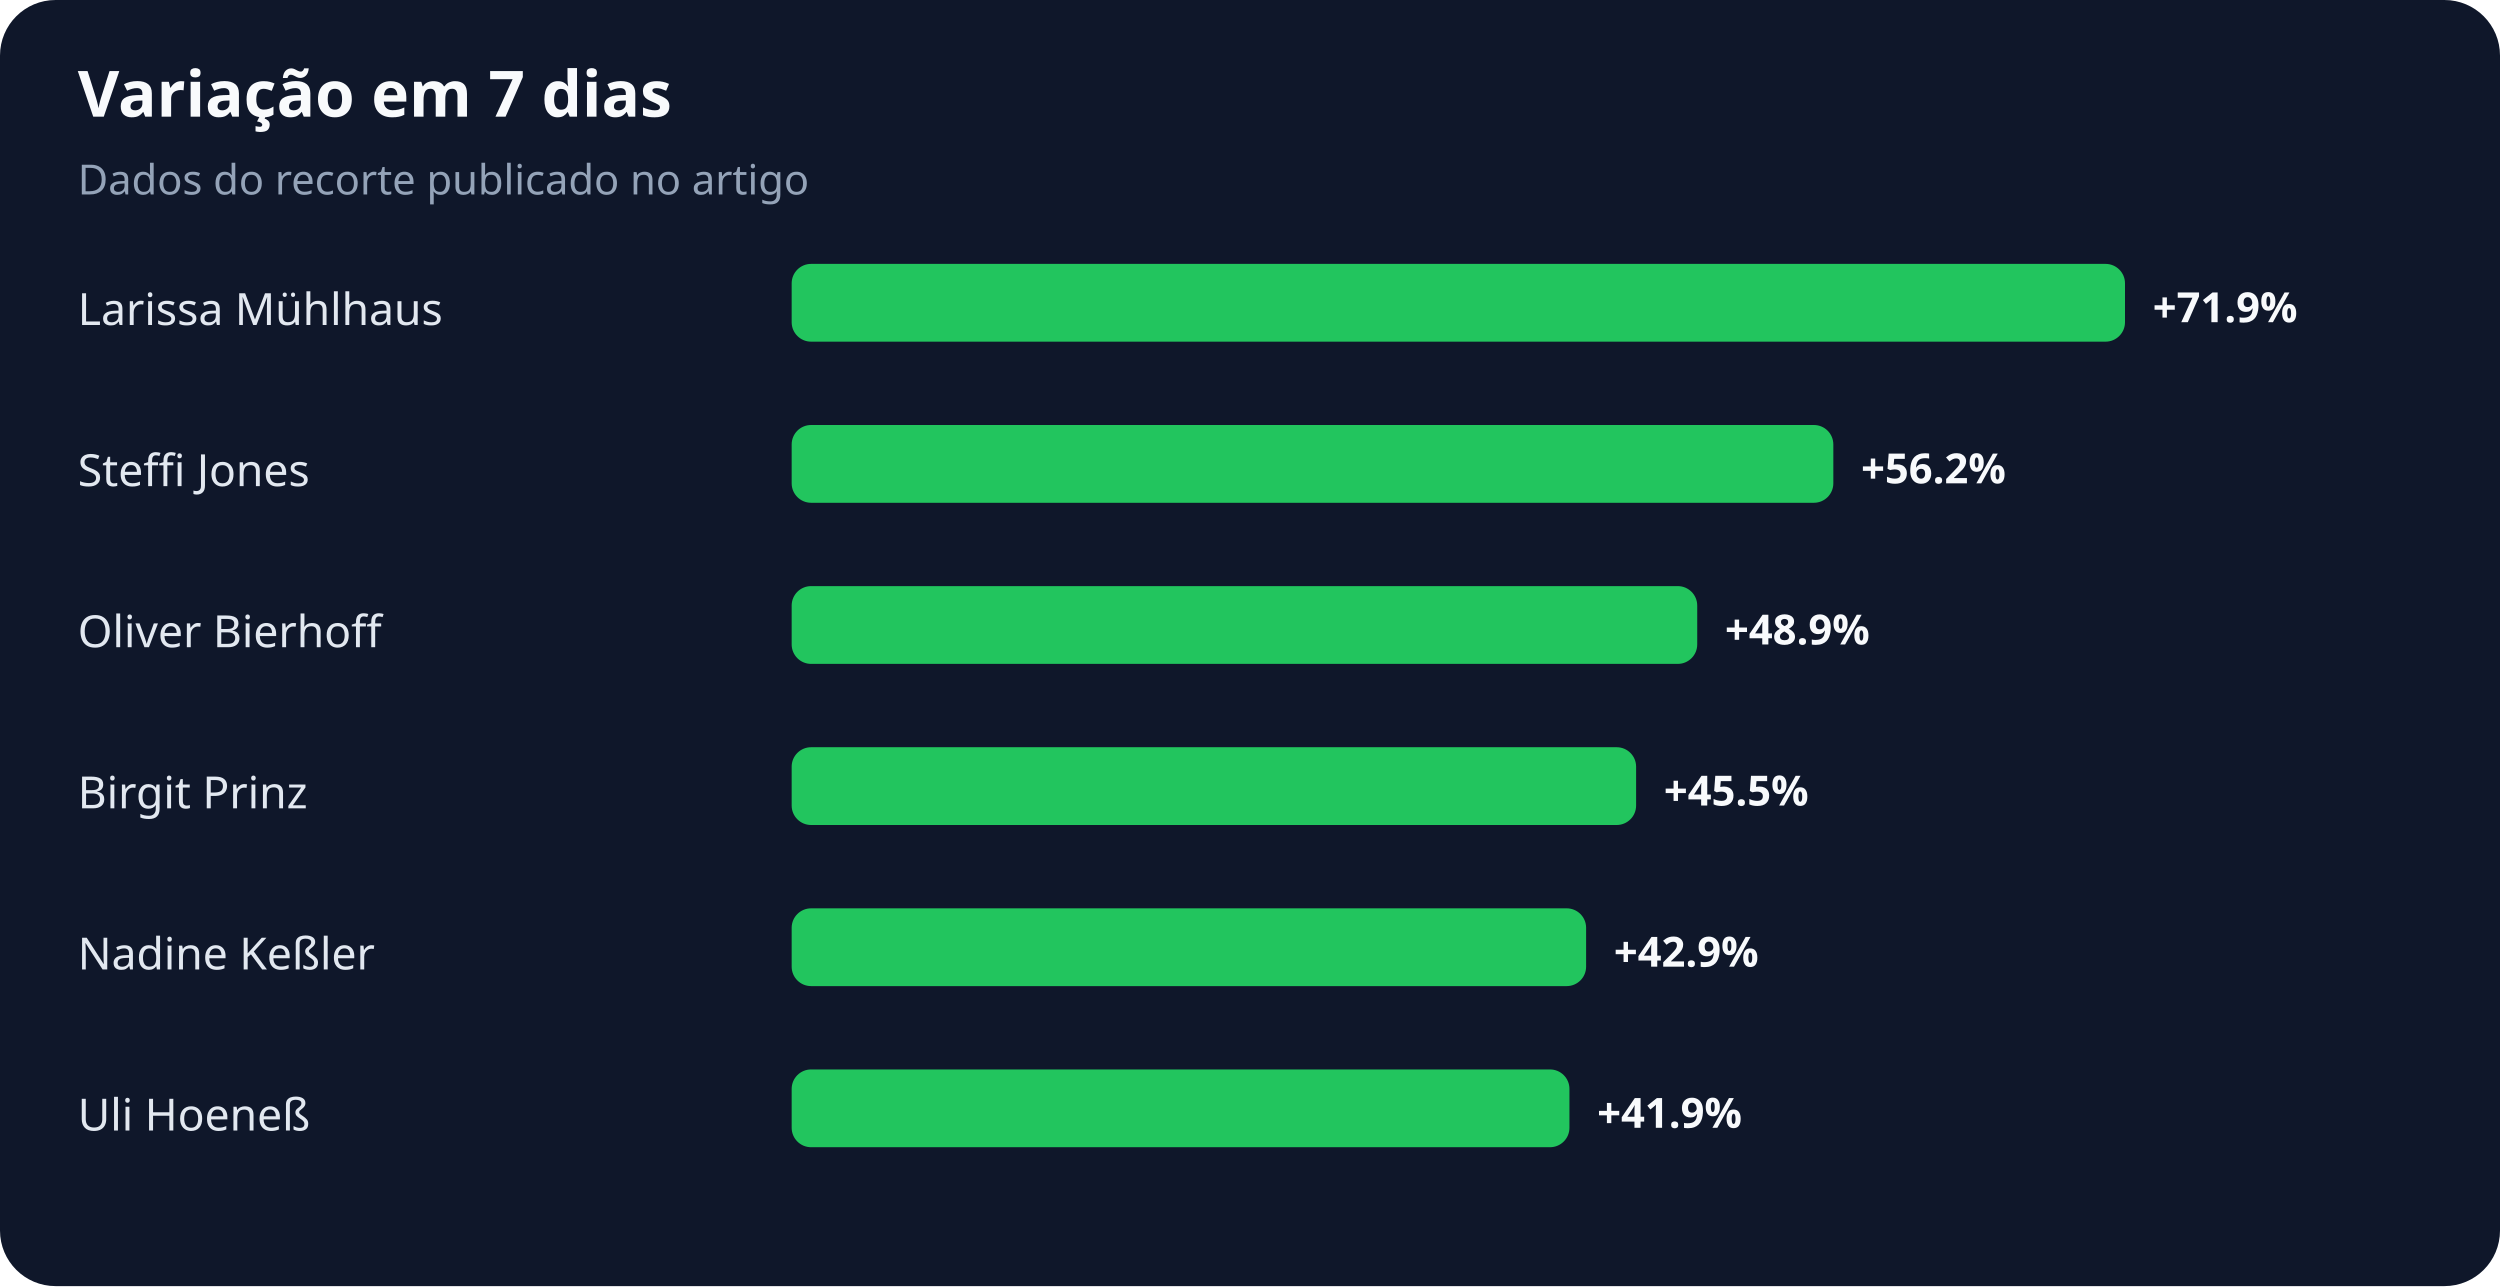
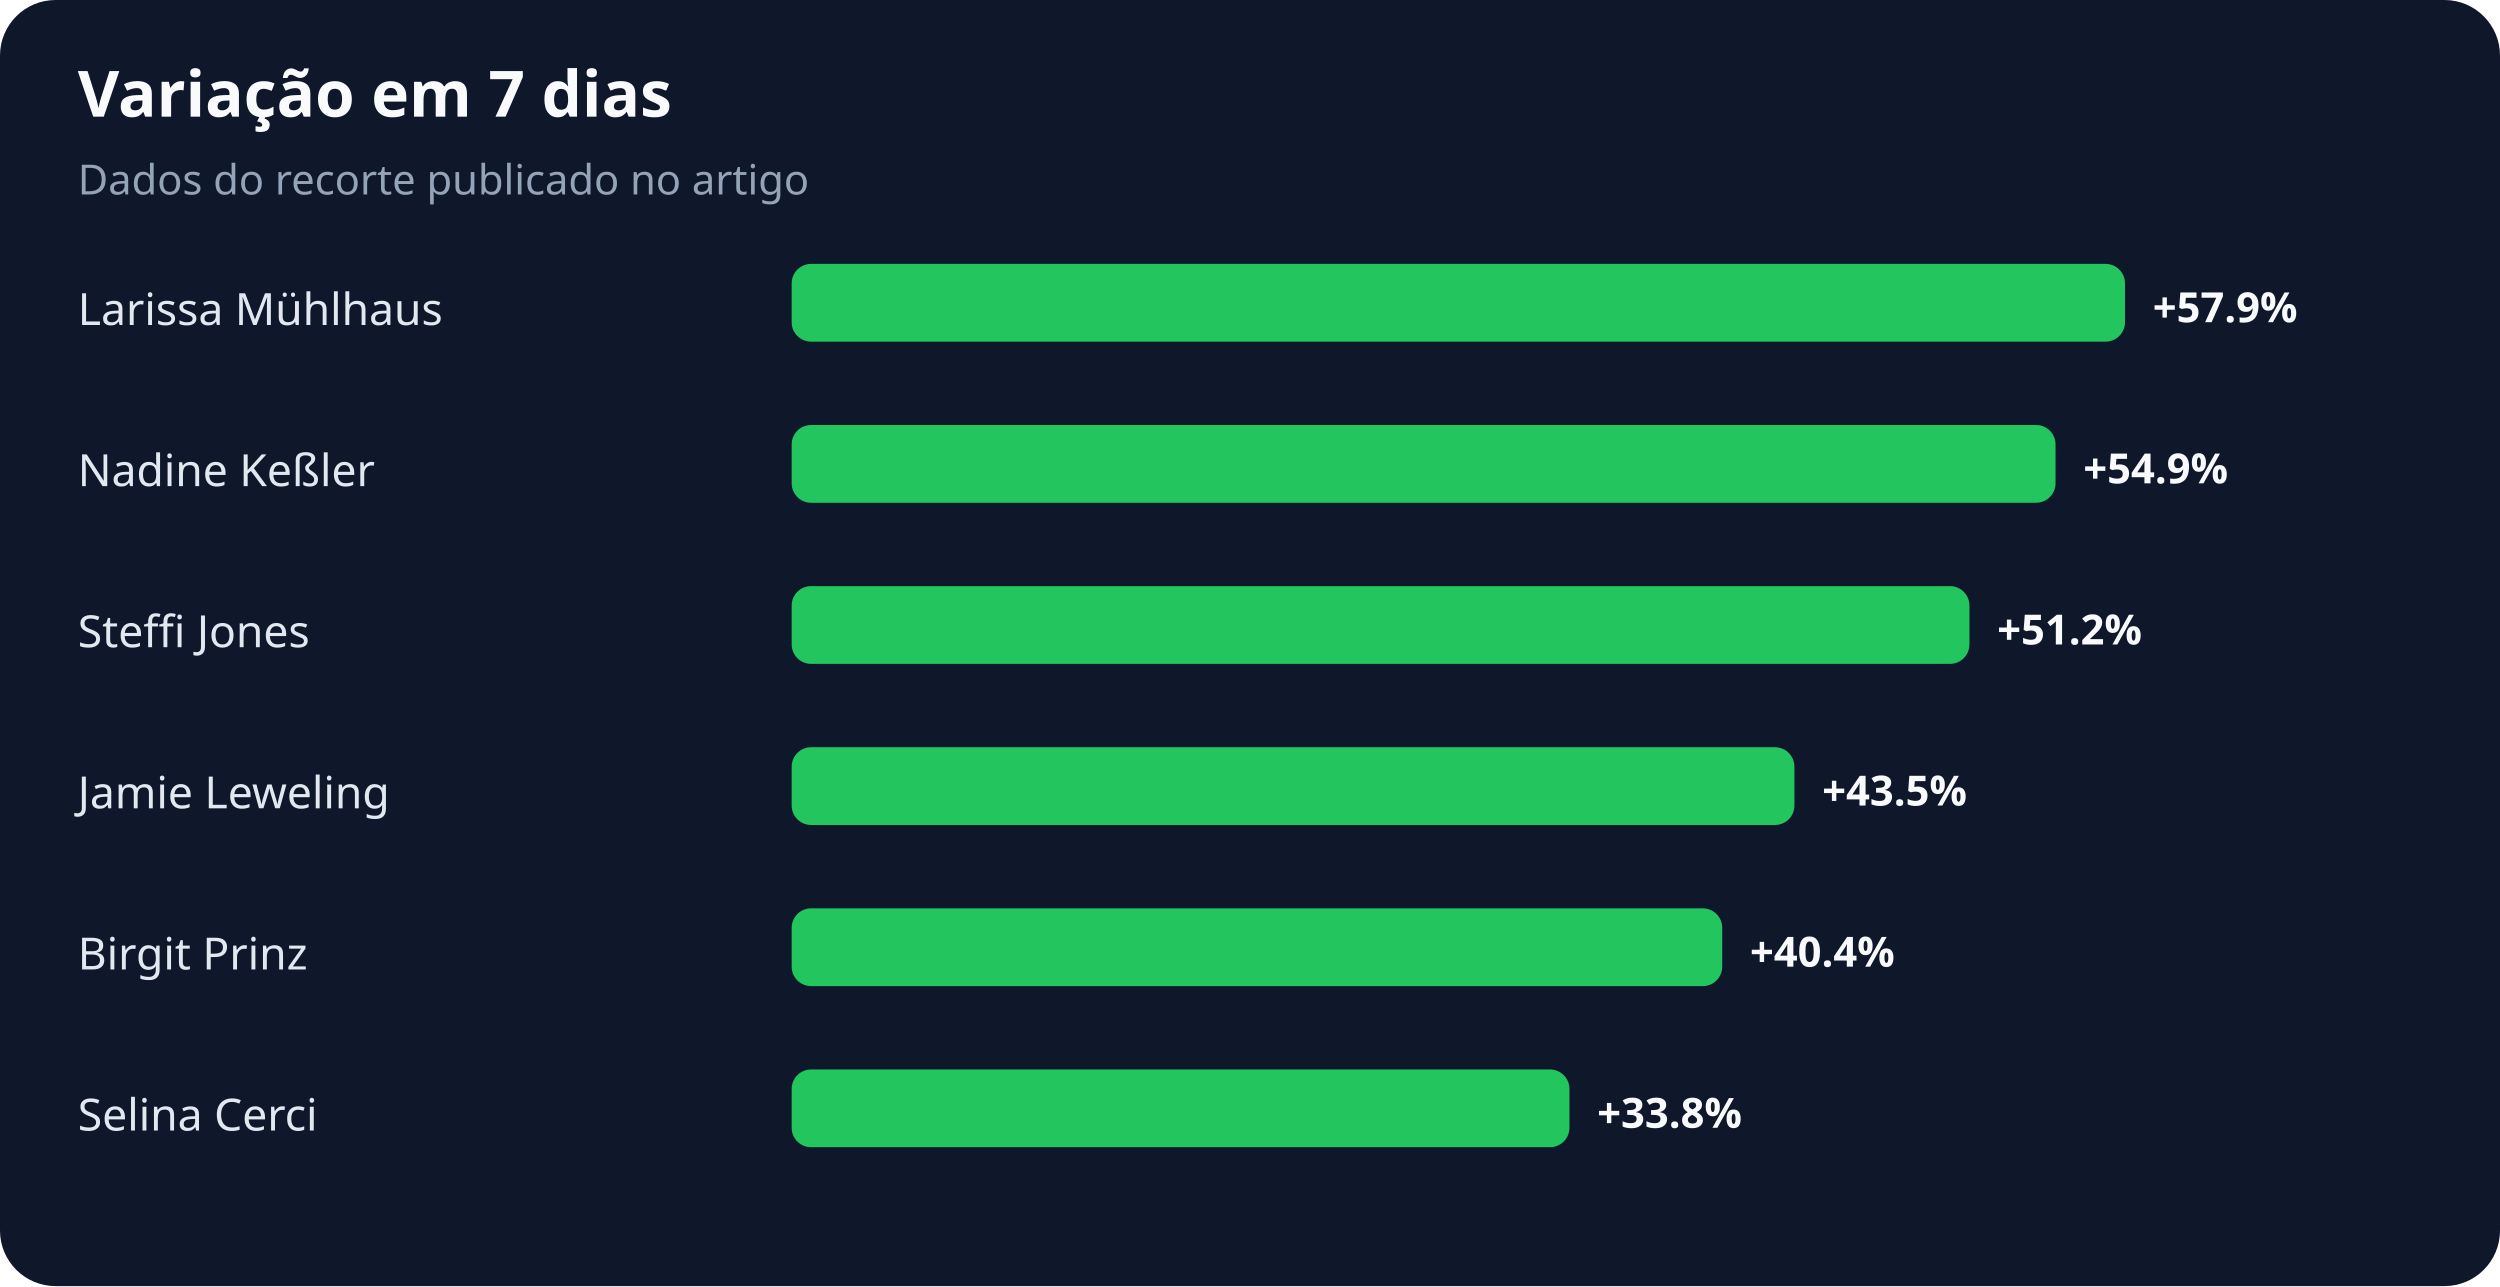
<svg xmlns="http://www.w3.org/2000/svg" width="900" height="463" viewBox="0 0 900 463" role="img" aria-labelledby="title desc">
  <rect width="100%" height="100%" rx="20" fill="#0f172a" />
  <text x="28" y="42" fill="#f8fafc" font-family="system-ui,sans-serif" font-size="23" font-weight="700">Variação em 7 dias</text>
  <text x="28" y="70" fill="#94a3b8" font-family="system-ui,sans-serif" font-size="15">Dados do recorte publicado no artigo</text>
  <text x="28" y="117" fill="#e2e8f0" font-family="system-ui,sans-serif" font-size="16">Larissa Mühlhaus</text>
  <rect x="285" y="95" width="480" height="28" rx="7" fill="#22c55e" />
-   <text x="775" y="116" fill="#f8fafc" font-family="system-ui,sans-serif" font-size="15" font-weight="700">+71.9%</text>
-   <text x="28" y="175" fill="#e2e8f0" font-family="system-ui,sans-serif" font-size="16">Steffi Jones</text>
-   <rect x="285" y="153" width="375" height="28" rx="7" fill="#22c55e" />
-   <text x="670" y="174" fill="#f8fafc" font-family="system-ui,sans-serif" font-size="15" font-weight="700">+56.2%</text>
-   <text x="28" y="233" fill="#e2e8f0" font-family="system-ui,sans-serif" font-size="16">Oliver Bierhoff</text>
-   <rect x="285" y="211" width="326" height="28" rx="7" fill="#22c55e" />
-   <text x="621" y="232" fill="#f8fafc" font-family="system-ui,sans-serif" font-size="15" font-weight="700">+48.9%</text>
-   <text x="28" y="291" fill="#e2e8f0" font-family="system-ui,sans-serif" font-size="16">Birgit Prinz</text>
-   <rect x="285" y="269" width="304" height="28" rx="7" fill="#22c55e" />
-   <text x="599" y="290" fill="#f8fafc" font-family="system-ui,sans-serif" font-size="15" font-weight="700">+45.5%</text>
-   <text x="28" y="349" fill="#e2e8f0" font-family="system-ui,sans-serif" font-size="16">Nadine Keßler</text>
-   <rect x="285" y="327" width="286" height="28" rx="7" fill="#22c55e" />
-   <text x="581" y="348" fill="#f8fafc" font-family="system-ui,sans-serif" font-size="15" font-weight="700">+42.9%</text>
-   <text x="28" y="407" fill="#e2e8f0" font-family="system-ui,sans-serif" font-size="16">Uli Hoeneß</text>
+   <text x="775" y="116" fill="#f8fafc" font-family="system-ui,sans-serif" font-size="15" font-weight="700">+57.9%</text>
+   <text x="28" y="175" fill="#e2e8f0" font-family="system-ui,sans-serif" font-size="16">Nadine Keßler</text>
+   <rect x="285" y="153" width="455" height="28" rx="7" fill="#22c55e" />
+   <text x="750" y="174" fill="#f8fafc" font-family="system-ui,sans-serif" font-size="15" font-weight="700">+54.9%</text>
+   <text x="28" y="233" fill="#e2e8f0" font-family="system-ui,sans-serif" font-size="16">Steffi Jones</text>
+   <rect x="285" y="211" width="424" height="28" rx="7" fill="#22c55e" />
+   <text x="719" y="232" fill="#f8fafc" font-family="system-ui,sans-serif" font-size="15" font-weight="700">+51.2%</text>
+   <text x="28" y="291" fill="#e2e8f0" font-family="system-ui,sans-serif" font-size="16">Jamie Leweling</text>
+   <rect x="285" y="269" width="361" height="28" rx="7" fill="#22c55e" />
+   <text x="656" y="290" fill="#f8fafc" font-family="system-ui,sans-serif" font-size="15" font-weight="700">+43.5%</text>
+   <text x="28" y="349" fill="#e2e8f0" font-family="system-ui,sans-serif" font-size="16">Birgit Prinz</text>
+   <rect x="285" y="327" width="335" height="28" rx="7" fill="#22c55e" />
+   <text x="630" y="348" fill="#f8fafc" font-family="system-ui,sans-serif" font-size="15" font-weight="700">+40.4%</text>
+   <text x="28" y="407" fill="#e2e8f0" font-family="system-ui,sans-serif" font-size="16">Selina Cerci</text>
  <rect x="285" y="385" width="280" height="28" rx="7" fill="#22c55e" />
-   <text x="575" y="406" fill="#f8fafc" font-family="system-ui,sans-serif" font-size="15" font-weight="700">+41.9%</text>
+   <text x="575" y="406" fill="#f8fafc" font-family="system-ui,sans-serif" font-size="15" font-weight="700">+33.8%</text>
</svg>
